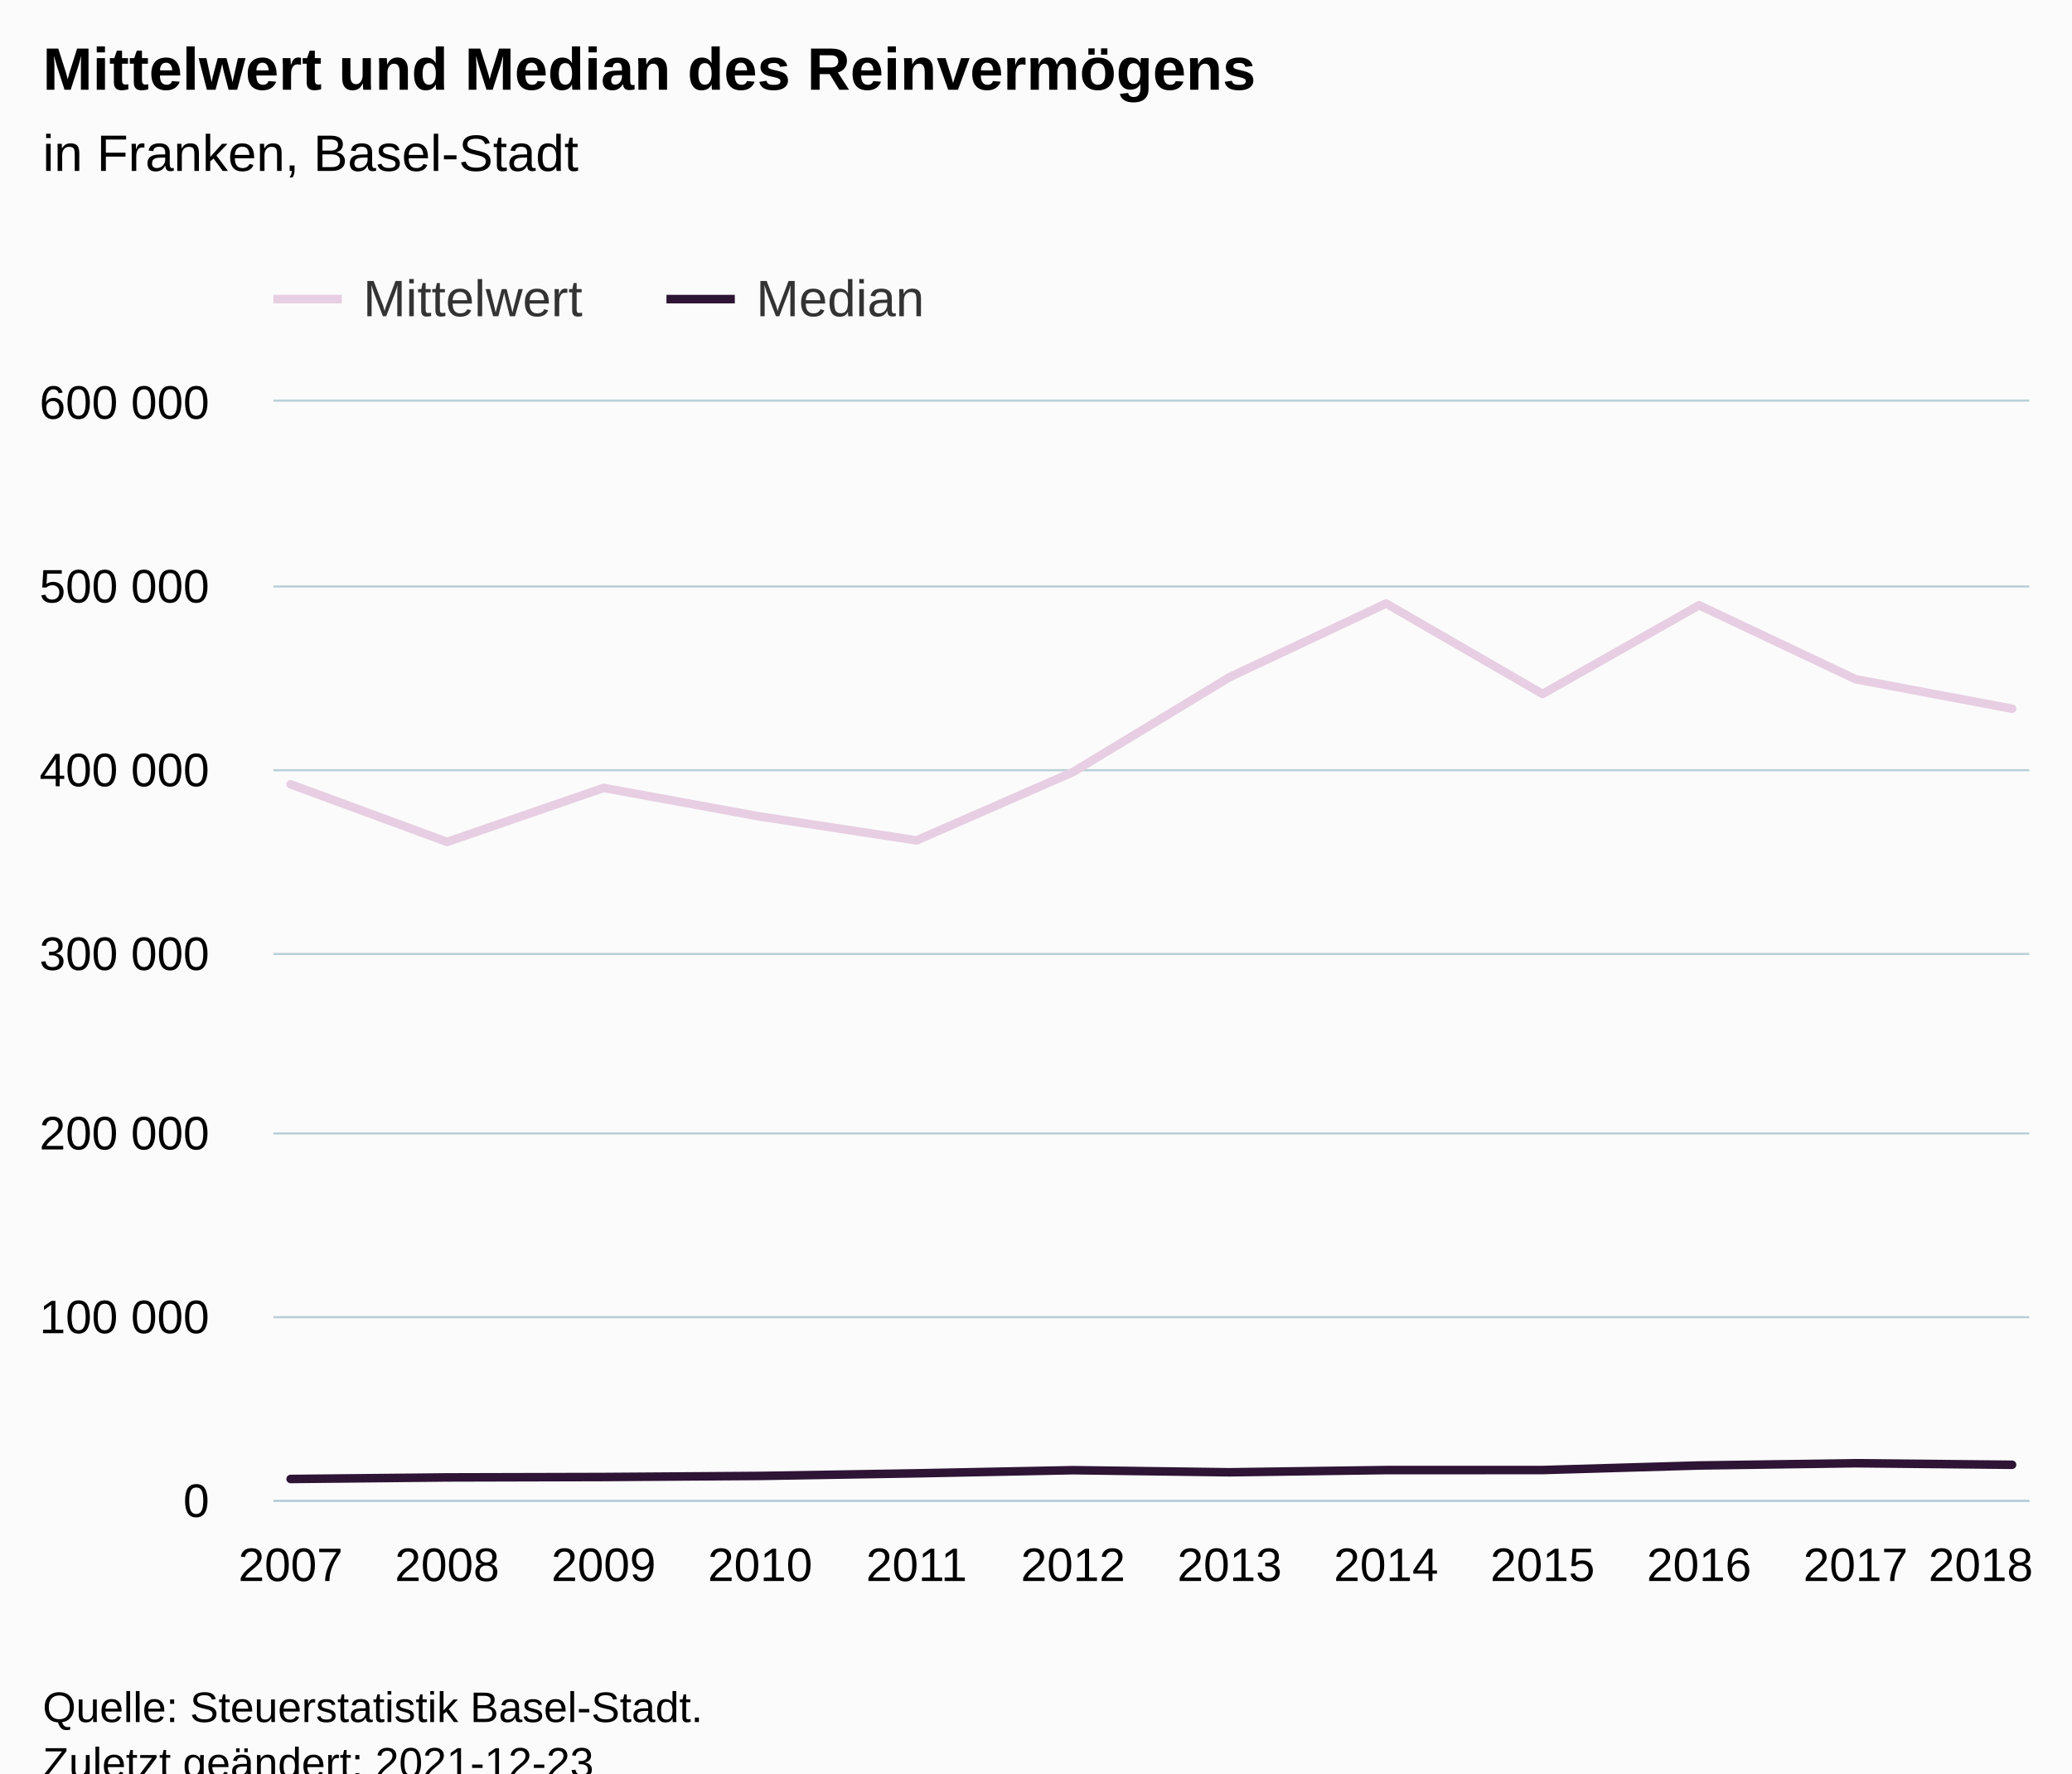
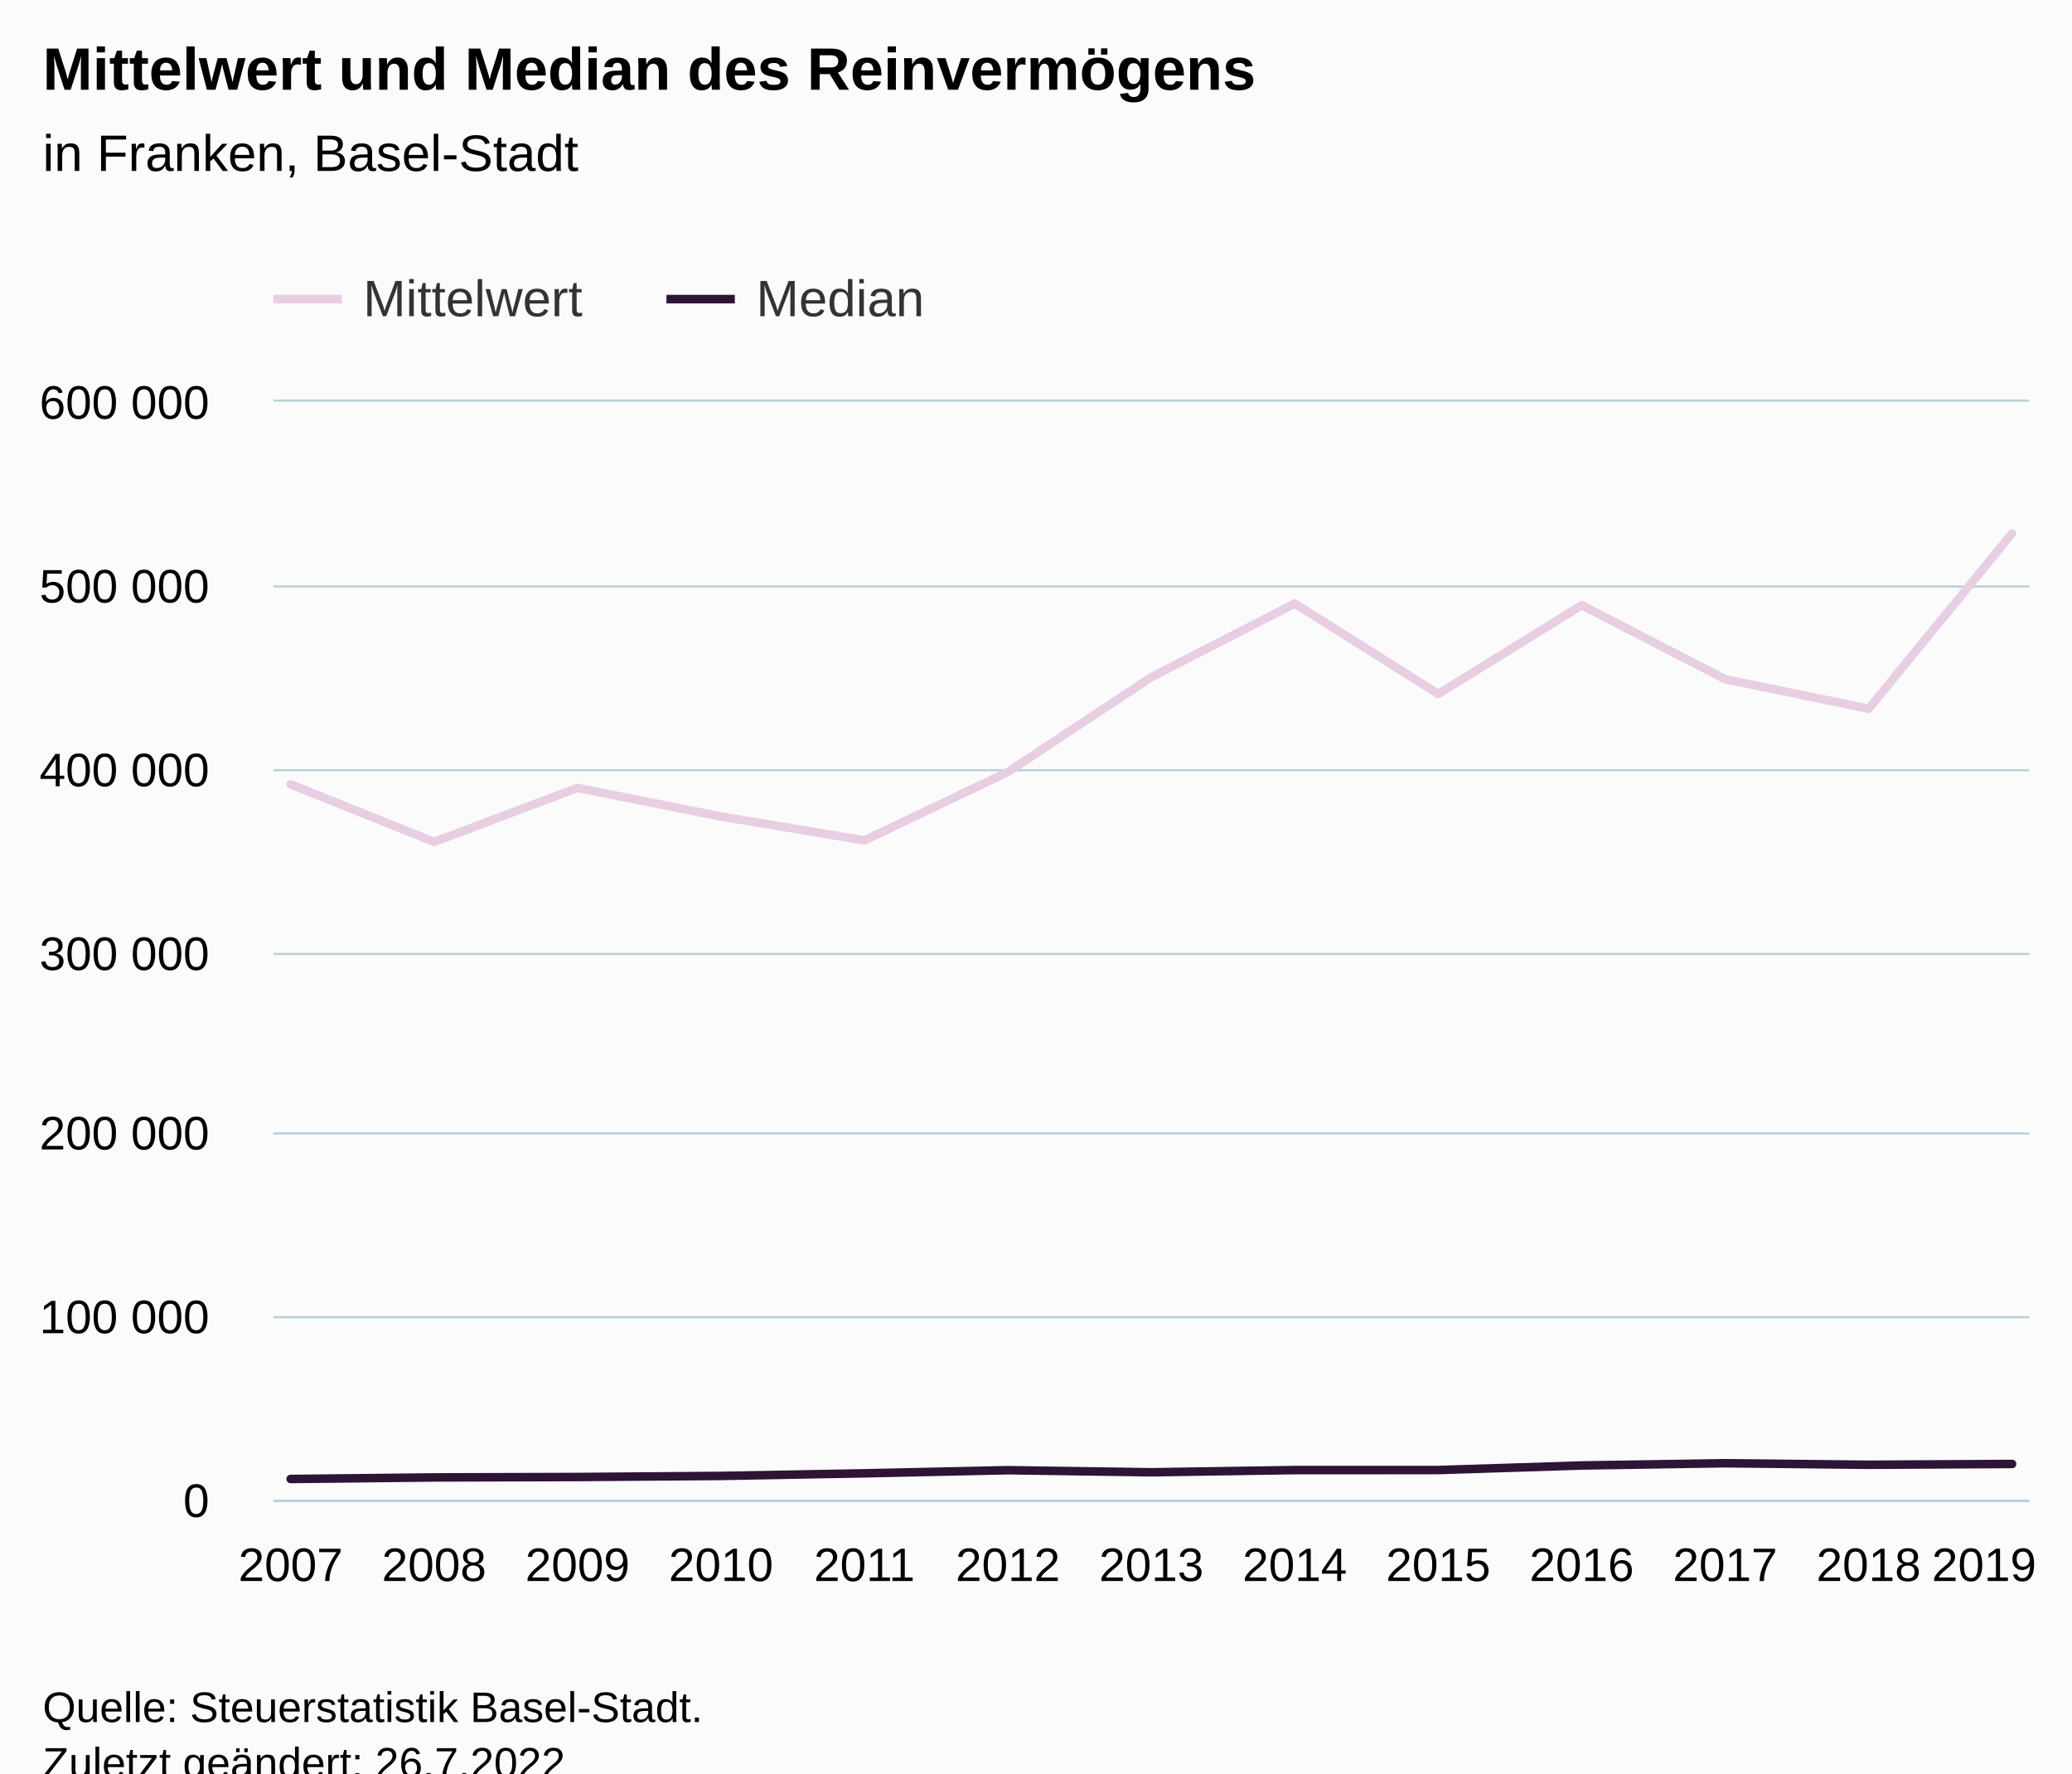
<svg xmlns="http://www.w3.org/2000/svg" version="1.1" class="highcharts-root" style="font-family:Arial;font-size:12px;" viewBox="0 0 485 415">
  <defs>
-     <clipPath id="highcharts-4n7rm21-31-">
+     <clipPath id="highcharts-mpkbbhz-33-">
      <rect x="0" y="0" width="411" height="257" fill="none" />
    </clipPath>
-     <clipPath id="highcharts-4n7rm21-44-">
+     <clipPath id="highcharts-mpkbbhz-47-">
      <rect x="0" y="0" width="411" height="257" fill="none" />
    </clipPath>
-     <clipPath id="highcharts-4n7rm21-57-">
+     <clipPath id="highcharts-mpkbbhz-61-">
      <rect x="64" y="94" width="411" height="257" fill="none" />
    </clipPath>
  </defs>
  <rect fill="#fbfbfb" class="highcharts-background" x="0" y="0" width="485" height="428" rx="0" ry="0" />
  <rect fill="none" class="highcharts-plot-background" x="64" y="94" width="411" height="257" />
  <g class="highcharts-pane-group" data-z-index="0" />
  <g class="highcharts-grid highcharts-xaxis-grid" data-z-index="1">
    <path fill="none" data-z-index="1" class="highcharts-grid-line" d="M 67.5 94 L 67.5 351" opacity="1" />
-     <path fill="none" data-z-index="1" class="highcharts-grid-line" d="M 104.5 94 L 104.5 351" opacity="1" />
-     <path fill="none" data-z-index="1" class="highcharts-grid-line" d="M 140.5 94 L 140.5 351" opacity="1" />
-     <path fill="none" data-z-index="1" class="highcharts-grid-line" d="M 177.5 94 L 177.5 351" opacity="1" />
-     <path fill="none" data-z-index="1" class="highcharts-grid-line" d="M 214.5 94 L 214.5 351" opacity="1" />
-     <path fill="none" data-z-index="1" class="highcharts-grid-line" d="M 250.5 94 L 250.5 351" opacity="1" />
-     <path fill="none" data-z-index="1" class="highcharts-grid-line" d="M 287.5 94 L 287.5 351" opacity="1" />
-     <path fill="none" data-z-index="1" class="highcharts-grid-line" d="M 323.5 94 L 323.5 351" opacity="1" />
-     <path fill="none" data-z-index="1" class="highcharts-grid-line" d="M 360.5 94 L 360.5 351" opacity="1" />
-     <path fill="none" data-z-index="1" class="highcharts-grid-line" d="M 397.5 94 L 397.5 351" opacity="1" />
-     <path fill="none" data-z-index="1" class="highcharts-grid-line" d="M 433.5 94 L 433.5 351" opacity="1" />
+     <path fill="none" data-z-index="1" class="highcharts-grid-line" d="M 101.5 94 L 101.5 351" opacity="1" />
+     <path fill="none" data-z-index="1" class="highcharts-grid-line" d="M 134.5 94 L 134.5 351" opacity="1" />
+     <path fill="none" data-z-index="1" class="highcharts-grid-line" d="M 168.5 94 L 168.5 351" opacity="1" />
+     <path fill="none" data-z-index="1" class="highcharts-grid-line" d="M 201.5 94 L 201.5 351" opacity="1" />
+     <path fill="none" data-z-index="1" class="highcharts-grid-line" d="M 235.5 94 L 235.5 351" opacity="1" />
+     <path fill="none" data-z-index="1" class="highcharts-grid-line" d="M 269.5 94 L 269.5 351" opacity="1" />
+     <path fill="none" data-z-index="1" class="highcharts-grid-line" d="M 302.5 94 L 302.5 351" opacity="1" />
+     <path fill="none" data-z-index="1" class="highcharts-grid-line" d="M 336.5 94 L 336.5 351" opacity="1" />
+     <path fill="none" data-z-index="1" class="highcharts-grid-line" d="M 369.5 94 L 369.5 351" opacity="1" />
+     <path fill="none" data-z-index="1" class="highcharts-grid-line" d="M 403.5 94 L 403.5 351" opacity="1" />
+     <path fill="none" data-z-index="1" class="highcharts-grid-line" d="M 436.5 94 L 436.5 351" opacity="1" />
    <path fill="none" data-z-index="1" class="highcharts-grid-line" d="M 470.5 94 L 470.5 351" opacity="1" />
  </g>
  <g class="highcharts-grid highcharts-yaxis-grid" data-z-index="1">
    <path fill="none" stroke="#B9CFD7" stroke-width="0.5" data-z-index="1" class="highcharts-grid-line" d="M 64 351.25 L 475 351.25" opacity="1" />
    <path fill="none" stroke="#B9CFD7" stroke-width="0.5" data-z-index="1" class="highcharts-grid-line" d="M 64 308.25 L 475 308.25" opacity="1" />
    <path fill="none" stroke="#B9CFD7" stroke-width="0.5" data-z-index="1" class="highcharts-grid-line" d="M 64 265.25 L 475 265.25" opacity="1" />
    <path fill="none" stroke="#B9CFD7" stroke-width="0.5" data-z-index="1" class="highcharts-grid-line" d="M 64 223.25 L 475 223.25" opacity="1" />
    <path fill="none" stroke="#B9CFD7" stroke-width="0.5" data-z-index="1" class="highcharts-grid-line" d="M 64 180.25 L 475 180.25" opacity="1" />
    <path fill="none" stroke="#B9CFD7" stroke-width="0.5" data-z-index="1" class="highcharts-grid-line" d="M 64 137.25 L 475 137.25" opacity="1" />
    <path fill="none" stroke="#B9CFD7" stroke-width="0.5" data-z-index="1" class="highcharts-grid-line" d="M 64 93.75 L 475 93.75" opacity="1" />
  </g>
  <rect fill="none" class="highcharts-plot-border" data-z-index="1" x="64" y="94" width="411" height="257" />
  <g class="highcharts-axis highcharts-xaxis" data-z-index="2">
    <path fill="none" class="highcharts-axis-line" stroke="#B9CFD7" stroke-width="0.5" data-z-index="7" d="M 64 351.25 L 475 351.25" />
  </g>
  <g class="highcharts-axis highcharts-yaxis" data-z-index="2">
    <path fill="none" class="highcharts-axis-line" data-z-index="7" d="M 64 94 L 64 351" />
  </g>
  <g class="highcharts-series-group" data-z-index="3">
-     <g class="highcharts-series highcharts-series-0 highcharts-line-series" data-z-index="0.1" opacity="1" transform="translate(64,94) scale(1 1)" clip-path="url(#highcharts-4n7rm21-44-)">
-       <path fill="none" d="M 4.029 89.553 L 40.66 103.033 L 77.291 90.389 L 113.922 97.09 L 150.553 102.672 L 187.184 86.668 L 223.816 64.47 L 260.447 47.233 L 297.078 68.404 L 333.709 47.641 L 370.34 64.951 L 406.971 71.862" class="highcharts-graph" data-z-index="1" stroke="#E7CEE2" stroke-width="2" stroke-linejoin="round" stroke-linecap="round" />
+     <g class="highcharts-series highcharts-series-0 highcharts-line-series" data-z-index="0.1" opacity="1" transform="translate(64,94) scale(1 1)" clip-path="url(#highcharts-mpkbbhz-47-)">
+       <path fill="none" d="M 4.029 89.553 L 37.608 103.033 L 71.186 90.389 L 104.765 97.09 L 138.343 102.672 L 171.922 86.668 L 205.5 64.47 L 239.078 47.233 L 272.657 68.404 L 306.235 47.641 L 339.814 64.951 L 373.392 71.862 L 406.971 30.827" class="highcharts-graph" data-z-index="1" stroke="#E7CEE2" stroke-width="2" stroke-linejoin="round" stroke-linecap="round" />
    </g>
    <g class="highcharts-markers highcharts-series-0 highcharts-line-series" data-z-index="0.1" opacity="1" transform="translate(64,94) scale(1 1)" clip-path="none" />
-     <g class="highcharts-series highcharts-series-1 highcharts-line-series" data-z-index="0.1" opacity="1" transform="translate(64,94) scale(1 1)" clip-path="url(#highcharts-4n7rm21-44-)">
-       <path fill="none" d="M 4.029 252.118 L 40.66 251.752 L 77.291 251.658 L 113.922 251.403 L 150.553 250.794 L 187.184 250.061 L 223.816 250.551 L 260.447 250.034 L 297.078 250.026 L 333.709 248.959 L 370.34 248.433 L 406.971 248.795" class="highcharts-graph" data-z-index="1" stroke="#2E1435" stroke-width="2" stroke-linejoin="round" stroke-linecap="round" />
+     <g class="highcharts-series highcharts-series-1 highcharts-line-series" data-z-index="0.1" opacity="1" transform="translate(64,94) scale(1 1)" clip-path="url(#highcharts-mpkbbhz-47-)">
+       <path fill="none" d="M 4.029 252.118 L 37.608 251.752 L 71.186 251.658 L 104.765 251.403 L 138.343 250.794 L 171.922 250.061 L 205.5 250.551 L 239.078 250.034 L 272.657 250.026 L 306.235 248.959 L 339.814 248.433 L 373.392 248.795 L 406.971 248.604" class="highcharts-graph" data-z-index="1" stroke="#2E1435" stroke-width="2" stroke-linejoin="round" stroke-linecap="round" />
    </g>
    <g class="highcharts-markers highcharts-series-1 highcharts-line-series" data-z-index="0.1" opacity="1" transform="translate(64,94) scale(1 1)" clip-path="none" />
  </g>
  <text x="10" text-anchor="start" class="highcharts-title" data-z-index="4" style="color:#000000;font-size:14px;font-weight:bold;fill:#000000;" y="21">
    <tspan>Mittelwert und Median des Reinvermögens</tspan>
  </text>
  <text x="10" text-anchor="start" class="highcharts-subtitle" data-z-index="4" style="color:#000000;font-size:12px;font-weight:normal;fill:#000000;" y="40">
    <tspan>in Franken, Basel-Stadt</tspan>
  </text>
  <text x="10" text-anchor="start" class="highcharts-caption" data-z-index="4" style="color:#666666;fill:#666666;" y="385" />
  <g class="highcharts-legend" data-z-index="7" transform="translate(56,56)">
    <rect fill="none" class="highcharts-legend-box" rx="0" ry="0" x="0" y="0" width="169" height="26" visibility="visible" />
    <g data-z-index="1">
      <g>
        <g class="highcharts-legend-item highcharts-line-series highcharts-color-undefined highcharts-series-0" data-z-index="1" transform="translate(8,3)">
          <path fill="none" d="M 0 11 L 16 11" class="highcharts-graph" stroke="#E7CEE2" stroke-width="2" />
          <text x="21" style="color:#333333;cursor:pointer;font-size:12px;font-weight:normal;fill:#333333;" text-anchor="start" data-z-index="2" y="15">
            <tspan>Mittelwert</tspan>
          </text>
        </g>
        <g class="highcharts-legend-item highcharts-line-series highcharts-color-undefined highcharts-series-1" data-z-index="1" transform="translate(100,3)">
          <path fill="none" d="M 0 11 L 16 11" class="highcharts-graph" stroke="#2E1435" stroke-width="2" />
          <text x="21" y="15" style="color:#333333;cursor:pointer;font-size:12px;font-weight:normal;fill:#333333;" text-anchor="start" data-z-index="2">
            <tspan>Median</tspan>
          </text>
        </g>
      </g>
    </g>
  </g>
  <g class="highcharts-axis-labels highcharts-xaxis-labels" data-z-index="7">
    <text x="68.029" style="color:#000000;cursor:default;font-size:11px;fill:#000000;" text-anchor="middle" transform="translate(0,0)" y="370" opacity="1">2007</text>
-     <text x="104.66" style="color:#000000;cursor:default;font-size:11px;fill:#000000;" text-anchor="middle" transform="translate(0,0)" y="370" opacity="1">2008</text>
-     <text x="141.291" style="color:#000000;cursor:default;font-size:11px;fill:#000000;" text-anchor="middle" transform="translate(0,0)" y="370" opacity="1">2009</text>
-     <text x="177.922" style="color:#000000;cursor:default;font-size:11px;fill:#000000;" text-anchor="middle" transform="translate(0,0)" y="370" opacity="1">2010</text>
-     <text x="214.553" style="color:#000000;cursor:default;font-size:11px;fill:#000000;" text-anchor="middle" transform="translate(0,0)" y="370" opacity="1">2011</text>
-     <text x="251.184" style="color:#000000;cursor:default;font-size:11px;fill:#000000;" text-anchor="middle" transform="translate(0,0)" y="370" opacity="1">2012</text>
-     <text x="287.816" style="color:#000000;cursor:default;font-size:11px;fill:#000000;" text-anchor="middle" transform="translate(0,0)" y="370" opacity="1">2013</text>
-     <text x="324.447" style="color:#000000;cursor:default;font-size:11px;fill:#000000;" text-anchor="middle" transform="translate(0,0)" y="370" opacity="1">2014</text>
-     <text x="361.078" style="color:#000000;cursor:default;font-size:11px;fill:#000000;" text-anchor="middle" transform="translate(0,0)" y="370" opacity="1">2015</text>
-     <text x="397.709" style="color:#000000;cursor:default;font-size:11px;fill:#000000;" text-anchor="middle" transform="translate(0,0)" y="370" opacity="1">2016</text>
-     <text x="434.34" style="color:#000000;cursor:default;font-size:11px;fill:#000000;" text-anchor="middle" transform="translate(0,0)" y="370" opacity="1">2017</text>
-     <text x="463.644" style="color:#000000;cursor:default;font-size:11px;fill:#000000;" text-anchor="middle" transform="translate(0,0)" y="370" opacity="1">
-       <tspan>2018</tspan>
+     <text x="101.608" style="color:#000000;cursor:default;font-size:11px;fill:#000000;" text-anchor="middle" transform="translate(0,0)" y="370" opacity="1">2008</text>
+     <text x="135.186" style="color:#000000;cursor:default;font-size:11px;fill:#000000;" text-anchor="middle" transform="translate(0,0)" y="370" opacity="1">2009</text>
+     <text x="168.765" style="color:#000000;cursor:default;font-size:11px;fill:#000000;" text-anchor="middle" transform="translate(0,0)" y="370" opacity="1">2010</text>
+     <text x="202.343" style="color:#000000;cursor:default;font-size:11px;fill:#000000;" text-anchor="middle" transform="translate(0,0)" y="370" opacity="1">2011</text>
+     <text x="235.922" style="color:#000000;cursor:default;font-size:11px;fill:#000000;" text-anchor="middle" transform="translate(0,0)" y="370" opacity="1">2012</text>
+     <text x="269.5" style="color:#000000;cursor:default;font-size:11px;fill:#000000;" text-anchor="middle" transform="translate(0,0)" y="370" opacity="1">2013</text>
+     <text x="303.078" style="color:#000000;cursor:default;font-size:11px;fill:#000000;" text-anchor="middle" transform="translate(0,0)" y="370" opacity="1">2014</text>
+     <text x="336.657" style="color:#000000;cursor:default;font-size:11px;fill:#000000;" text-anchor="middle" transform="translate(0,0)" y="370" opacity="1">2015</text>
+     <text x="370.235" style="color:#000000;cursor:default;font-size:11px;fill:#000000;" text-anchor="middle" transform="translate(0,0)" y="370" opacity="1">2016</text>
+     <text x="403.814" style="color:#000000;cursor:default;font-size:11px;fill:#000000;" text-anchor="middle" transform="translate(0,0)" y="370" opacity="1">2017</text>
+     <text x="437.392" style="color:#000000;cursor:default;font-size:11px;fill:#000000;" text-anchor="middle" transform="translate(0,0)" y="370" opacity="1">2018</text>
+     <text x="464.423" style="color:#000000;cursor:default;font-size:11px;fill:#000000;" text-anchor="middle" transform="translate(0,0)" y="370" opacity="1">
+       <tspan>2019</tspan>
    </text>
  </g>
  <g class="highcharts-axis-labels highcharts-yaxis-labels" data-z-index="7">
    <text x="49" style="color:#000000;cursor:default;font-size:11px;fill:#000000;" text-anchor="end" transform="translate(0,0)" y="355" opacity="1">0</text>
    <text x="49" style="color:#000000;cursor:default;font-size:11px;fill:#000000;" text-anchor="end" transform="translate(0,0)" y="312" opacity="1">
      <tspan>100 000</tspan>
    </text>
    <text x="49" style="color:#000000;cursor:default;font-size:11px;fill:#000000;" text-anchor="end" transform="translate(0,0)" y="269" opacity="1">
      <tspan>200 000</tspan>
    </text>
    <text x="49" style="color:#000000;cursor:default;font-size:11px;fill:#000000;" text-anchor="end" transform="translate(0,0)" y="227" opacity="1">
      <tspan>300 000</tspan>
    </text>
    <text x="49" style="color:#000000;cursor:default;font-size:11px;fill:#000000;" text-anchor="end" transform="translate(0,0)" y="184" opacity="1">
      <tspan>400 000</tspan>
    </text>
    <text x="49" style="color:#000000;cursor:default;font-size:11px;fill:#000000;" text-anchor="end" transform="translate(0,0)" y="141" opacity="1">
      <tspan>500 000</tspan>
    </text>
    <text x="49" style="color:#000000;cursor:default;font-size:11px;fill:#000000;" text-anchor="end" transform="translate(0,0)" y="98" opacity="1">
      <tspan>600 000</tspan>
    </text>
  </g>
  <text x="10" class="highcharts-credits" text-anchor="start" data-z-index="8" style="cursor:default;color:#000000;font-size:10px;fill:#000000;" y="403">
    <tspan>Quelle: Steuerstatistik Basel-Stadt.</tspan>
-     <tspan x="10" dy="13">Zuletzt geändert: 2021-12-23</tspan>
+     <tspan x="10" dy="13">Zuletzt geändert: 26.7.2022</tspan>
  </text>
-   <g class="highcharts-control-points" data-z-index="99" clip-path="url(#highcharts-4n7rm21-57-)" />
+   <g class="highcharts-control-points" data-z-index="99" clip-path="url(#highcharts-mpkbbhz-61-)" />
</svg>
